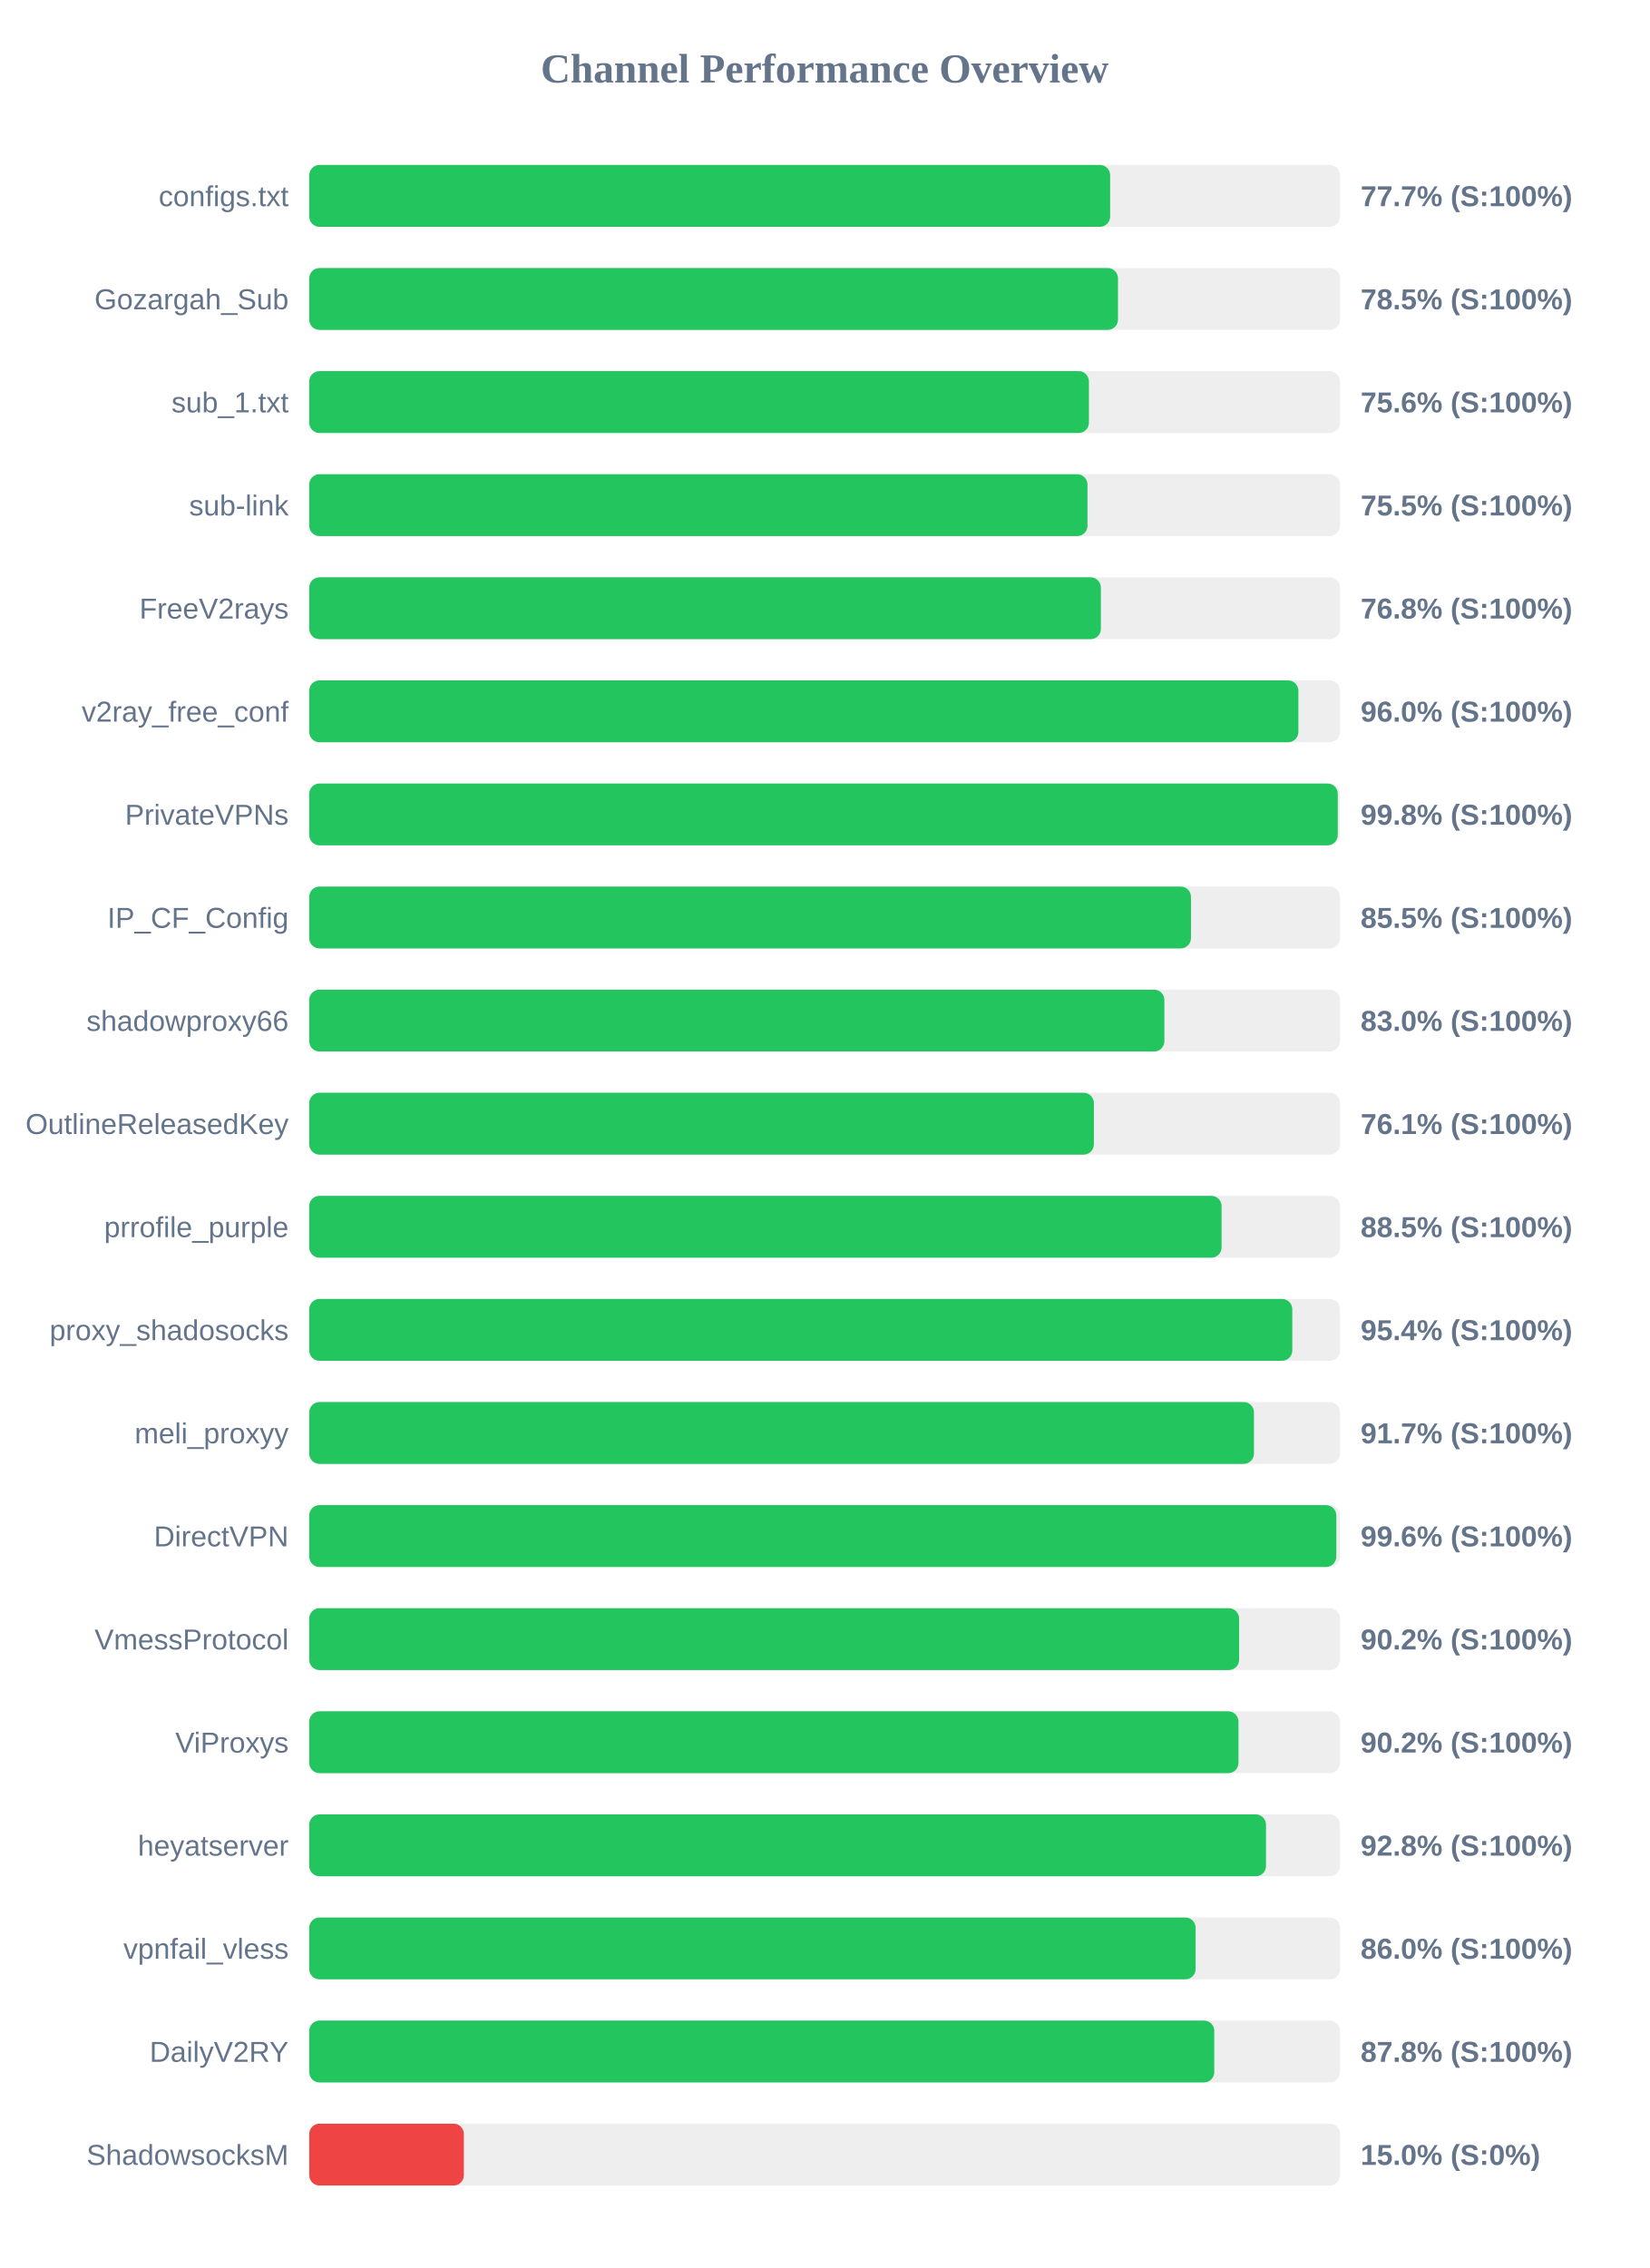
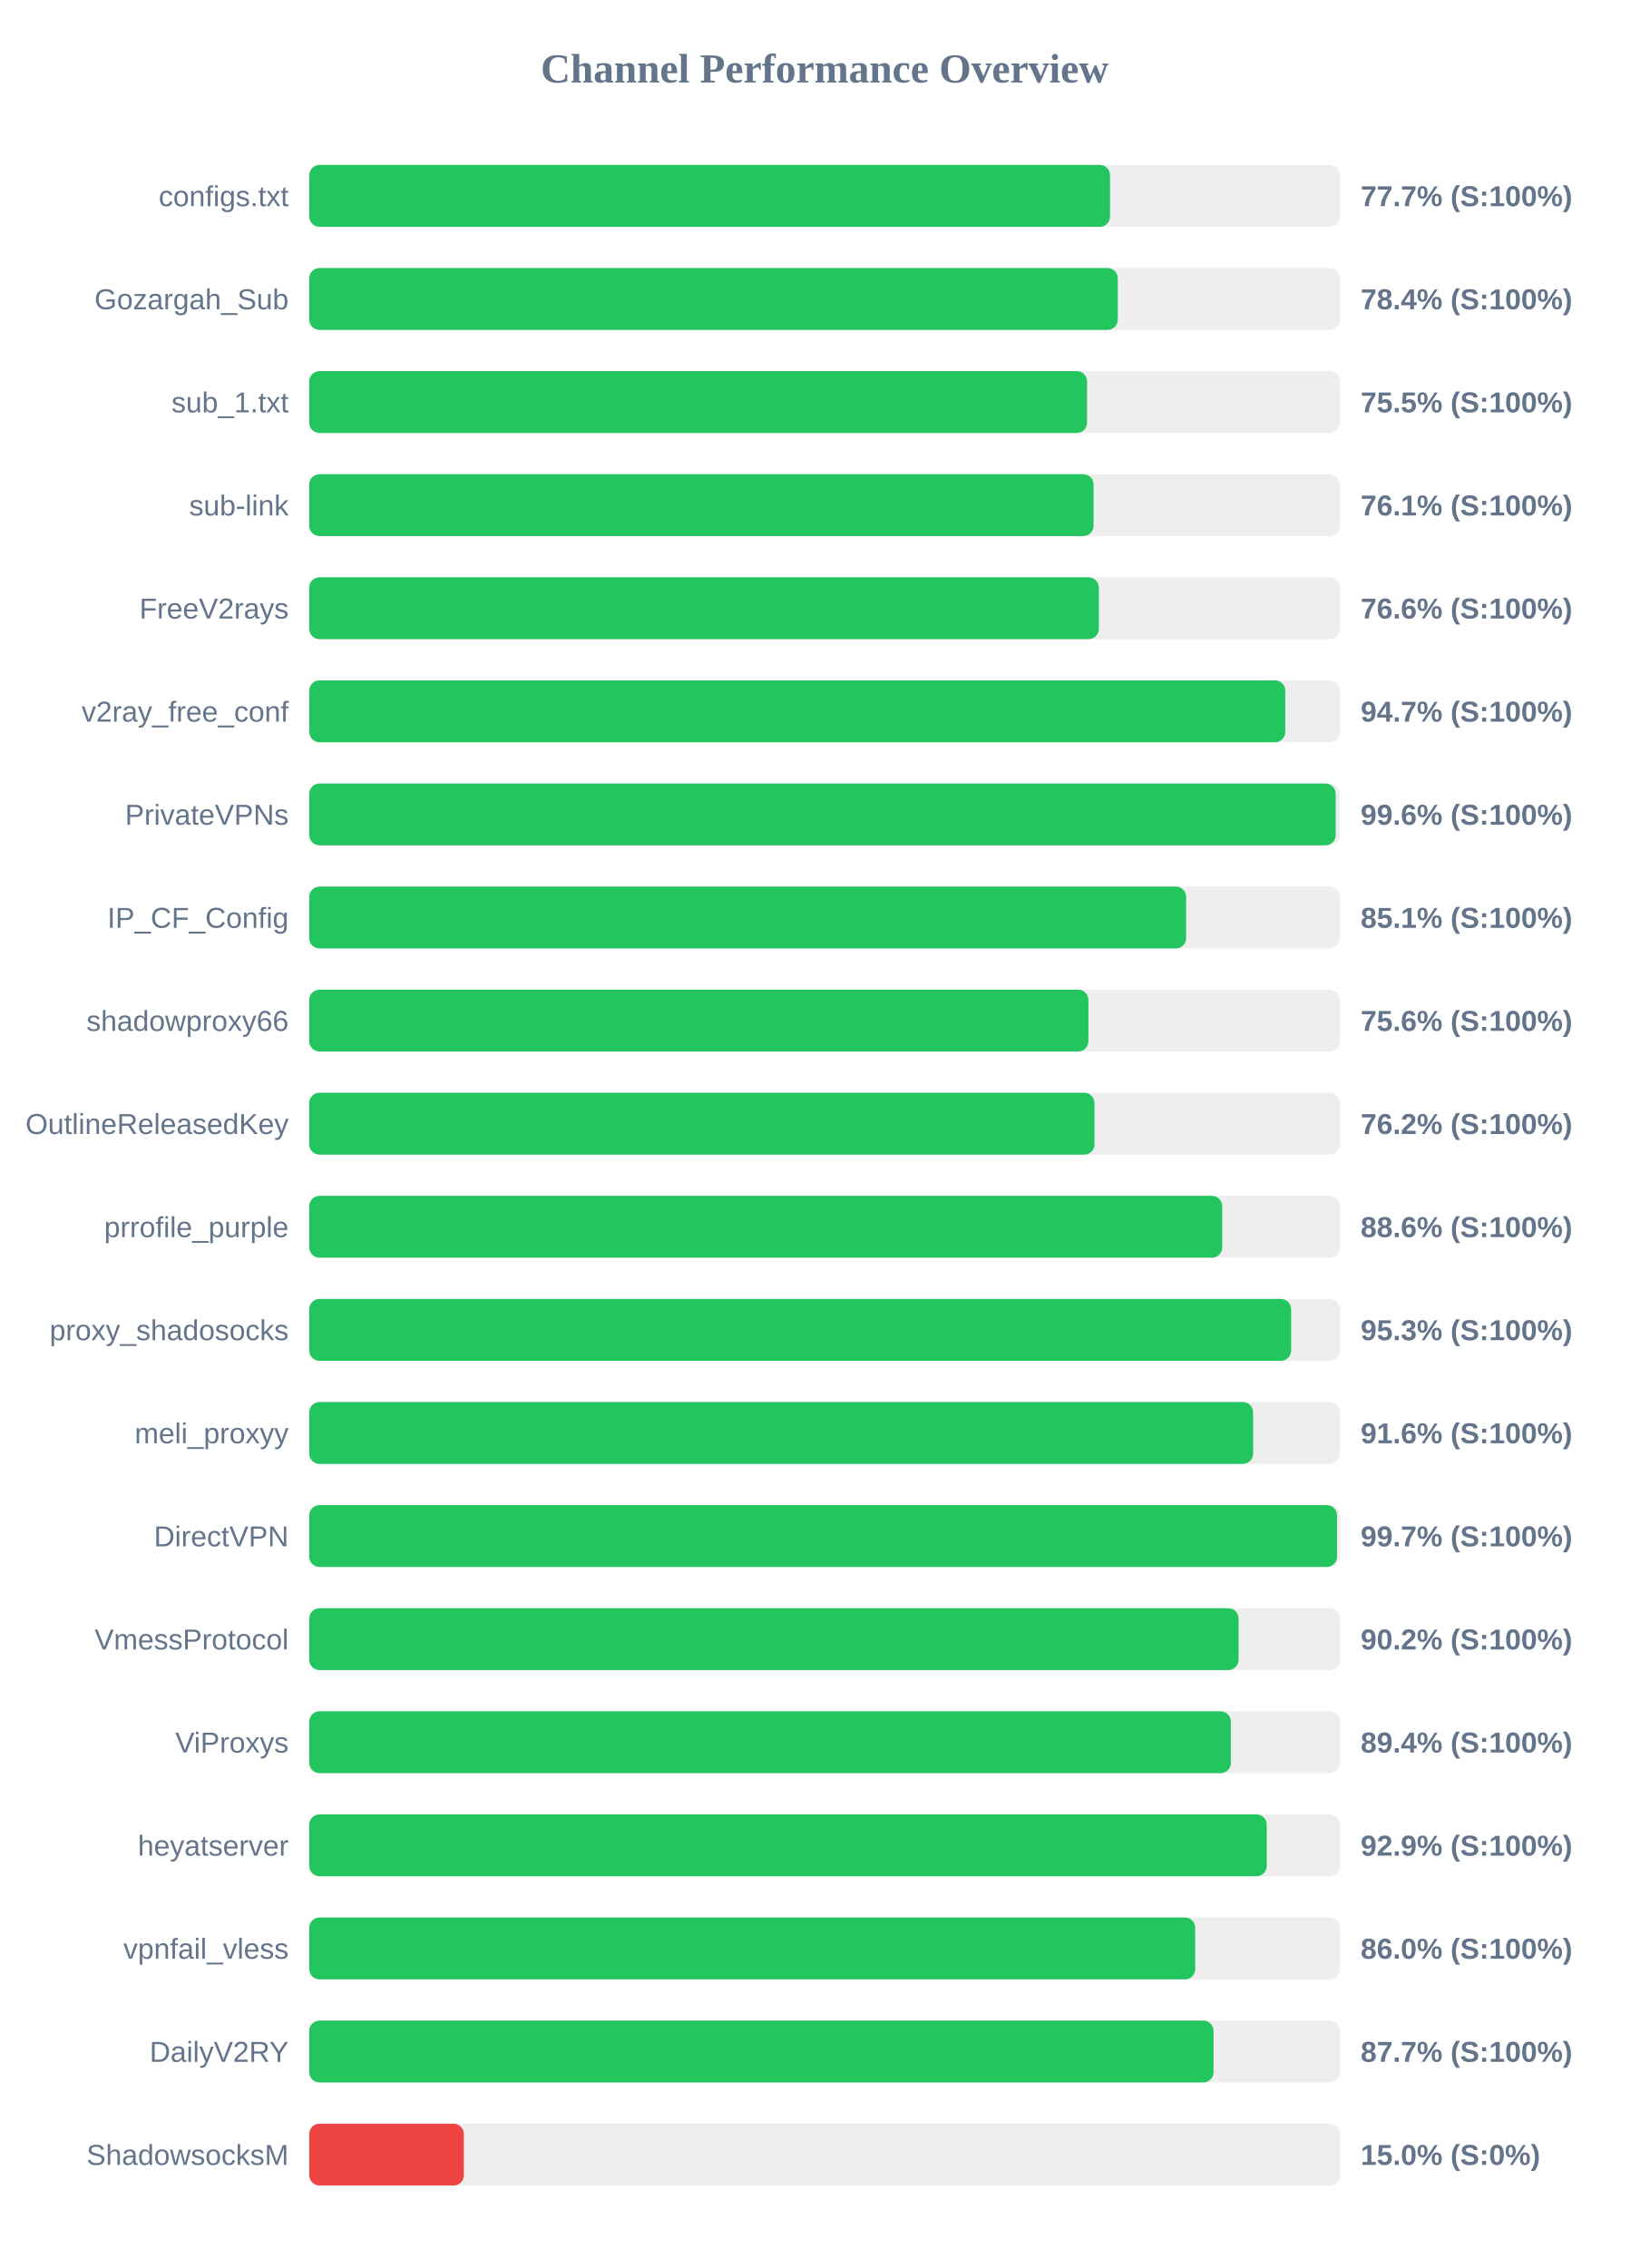
<svg xmlns="http://www.w3.org/2000/svg" width="800" height="1100" version="1.1">
  <style>
        .row { font: 14px Arial; fill: #64748b; }
        .score { font: bold 14px Arial; fill: #64748b; }
    </style>
  <text x="400" y="40" text-anchor="middle" font-size="20px" font-weight="bold" fill="#64748b">Channel Performance Overview</text>
  <rect x="150" y="80" width="500" height="30" fill="#eee" rx="5" />
-   <rect x="150" y="80" width="388.5" height="30" fill="#22c55e" rx="5" />
+   <rect x="150" y="80" width="388.45" height="30" fill="#22c55e" rx="5" />
  <text x="140" y="100" text-anchor="end" class="row">configs.txt</text>
  <text x="660" y="100" text-anchor="start" class="score">77.7% (S:100%)</text>
  <rect x="150" y="130" width="500" height="30" fill="#eee" rx="5" />
-   <rect x="150" y="130" width="392.3" height="30" fill="#22c55e" rx="5" />
+   <rect x="150" y="130" width="392.2" height="30" fill="#22c55e" rx="5" />
  <text x="140" y="150" text-anchor="end" class="row">Gozargah_Sub</text>
-   <text x="660" y="150" text-anchor="start" class="score">78.5% (S:100%)</text>
+   <text x="660" y="150" text-anchor="start" class="score">78.4% (S:100%)</text>
  <rect x="150" y="180" width="500" height="30" fill="#eee" rx="5" />
-   <rect x="150" y="180" width="378.2" height="30" fill="#22c55e" rx="5" />
+   <rect x="150" y="180" width="377.3" height="30" fill="#22c55e" rx="5" />
  <text x="140" y="200" text-anchor="end" class="row">sub_1.txt</text>
-   <text x="660" y="200" text-anchor="start" class="score">75.6% (S:100%)</text>
+   <text x="660" y="200" text-anchor="start" class="score">75.5% (S:100%)</text>
  <rect x="150" y="230" width="500" height="30" fill="#eee" rx="5" />
-   <rect x="150" y="230" width="377.5" height="30" fill="#22c55e" rx="5" />
+   <rect x="150" y="230" width="380.45" height="30" fill="#22c55e" rx="5" />
  <text x="140" y="250" text-anchor="end" class="row">sub-link</text>
-   <text x="660" y="250" text-anchor="start" class="score">75.5% (S:100%)</text>
+   <text x="660" y="250" text-anchor="start" class="score">76.1% (S:100%)</text>
  <rect x="150" y="280" width="500" height="30" fill="#eee" rx="5" />
-   <rect x="150" y="280" width="384.0" height="30" fill="#22c55e" rx="5" />
+   <rect x="150" y="280" width="383.0" height="30" fill="#22c55e" rx="5" />
  <text x="140" y="300" text-anchor="end" class="row">FreeV2rays</text>
-   <text x="660" y="300" text-anchor="start" class="score">76.8% (S:100%)</text>
+   <text x="660" y="300" text-anchor="start" class="score">76.6% (S:100%)</text>
  <rect x="150" y="330" width="500" height="30" fill="#eee" rx="5" />
-   <rect x="150" y="330" width="479.8" height="30" fill="#22c55e" rx="5" />
+   <rect x="150" y="330" width="473.45" height="30" fill="#22c55e" rx="5" />
  <text x="140" y="350" text-anchor="end" class="row">v2ray_free_conf</text>
-   <text x="660" y="350" text-anchor="start" class="score">96.0% (S:100%)</text>
+   <text x="660" y="350" text-anchor="start" class="score">94.7% (S:100%)</text>
  <rect x="150" y="380" width="500" height="30" fill="#eee" rx="5" />
-   <rect x="150" y="380" width="498.9" height="30" fill="#22c55e" rx="5" />
+   <rect x="150" y="380" width="497.9" height="30" fill="#22c55e" rx="5" />
  <text x="140" y="400" text-anchor="end" class="row">PrivateVPNs</text>
-   <text x="660" y="400" text-anchor="start" class="score">99.8% (S:100%)</text>
+   <text x="660" y="400" text-anchor="start" class="score">99.6% (S:100%)</text>
  <rect x="150" y="430" width="500" height="30" fill="#eee" rx="5" />
-   <rect x="150" y="430" width="427.7" height="30" fill="#22c55e" rx="5" />
+   <rect x="150" y="430" width="425.35" height="30" fill="#22c55e" rx="5" />
  <text x="140" y="450" text-anchor="end" class="row">IP_CF_Config</text>
-   <text x="660" y="450" text-anchor="start" class="score">85.5% (S:100%)</text>
+   <text x="660" y="450" text-anchor="start" class="score">85.1% (S:100%)</text>
  <rect x="150" y="480" width="500" height="30" fill="#eee" rx="5" />
-   <rect x="150" y="480" width="414.8" height="30" fill="#22c55e" rx="5" />
+   <rect x="150" y="480" width="377.95" height="30" fill="#22c55e" rx="5" />
  <text x="140" y="500" text-anchor="end" class="row">shadowproxy66</text>
-   <text x="660" y="500" text-anchor="start" class="score">83.0% (S:100%)</text>
+   <text x="660" y="500" text-anchor="start" class="score">75.6% (S:100%)</text>
  <rect x="150" y="530" width="500" height="30" fill="#eee" rx="5" />
-   <rect x="150" y="530" width="380.6" height="30" fill="#22c55e" rx="5" />
+   <rect x="150" y="530" width="380.9" height="30" fill="#22c55e" rx="5" />
  <text x="140" y="550" text-anchor="end" class="row">OutlineReleasedKey</text>
-   <text x="660" y="550" text-anchor="start" class="score">76.1% (S:100%)</text>
+   <text x="660" y="550" text-anchor="start" class="score">76.2% (S:100%)</text>
  <rect x="150" y="580" width="500" height="30" fill="#eee" rx="5" />
-   <rect x="150" y="580" width="442.55" height="30" fill="#22c55e" rx="5" />
+   <rect x="150" y="580" width="442.85" height="30" fill="#22c55e" rx="5" />
  <text x="140" y="600" text-anchor="end" class="row">prrofile_purple</text>
-   <text x="660" y="600" text-anchor="start" class="score">88.5% (S:100%)</text>
+   <text x="660" y="600" text-anchor="start" class="score">88.6% (S:100%)</text>
  <rect x="150" y="630" width="500" height="30" fill="#eee" rx="5" />
-   <rect x="150" y="630" width="476.85" height="30" fill="#22c55e" rx="5" />
+   <rect x="150" y="630" width="476.3" height="30" fill="#22c55e" rx="5" />
  <text x="140" y="650" text-anchor="end" class="row">proxy_shadosocks</text>
-   <text x="660" y="650" text-anchor="start" class="score">95.4% (S:100%)</text>
+   <text x="660" y="650" text-anchor="start" class="score">95.3% (S:100%)</text>
  <rect x="150" y="680" width="500" height="30" fill="#eee" rx="5" />
-   <rect x="150" y="680" width="458.25" height="30" fill="#22c55e" rx="5" />
+   <rect x="150" y="680" width="457.85" height="30" fill="#22c55e" rx="5" />
  <text x="140" y="700" text-anchor="end" class="row">meli_proxyy</text>
-   <text x="660" y="700" text-anchor="start" class="score">91.7% (S:100%)</text>
+   <text x="660" y="700" text-anchor="start" class="score">91.6% (S:100%)</text>
  <rect x="150" y="730" width="500" height="30" fill="#eee" rx="5" />
-   <rect x="150" y="730" width="498.2" height="30" fill="#22c55e" rx="5" />
+   <rect x="150" y="730" width="498.55" height="30" fill="#22c55e" rx="5" />
  <text x="140" y="750" text-anchor="end" class="row">DirectVPN</text>
-   <text x="660" y="750" text-anchor="start" class="score">99.6% (S:100%)</text>
+   <text x="660" y="750" text-anchor="start" class="score">99.7% (S:100%)</text>
  <rect x="150" y="780" width="500" height="30" fill="#eee" rx="5" />
-   <rect x="150" y="780" width="451.05" height="30" fill="#22c55e" rx="5" />
+   <rect x="150" y="780" width="450.8" height="30" fill="#22c55e" rx="5" />
  <text x="140" y="800" text-anchor="end" class="row">VmessProtocol</text>
  <text x="660" y="800" text-anchor="start" class="score">90.2% (S:100%)</text>
  <rect x="150" y="830" width="500" height="30" fill="#eee" rx="5" />
-   <rect x="150" y="830" width="450.75" height="30" fill="#22c55e" rx="5" />
+   <rect x="150" y="830" width="447.05" height="30" fill="#22c55e" rx="5" />
  <text x="140" y="850" text-anchor="end" class="row">ViProxys</text>
-   <text x="660" y="850" text-anchor="start" class="score">90.2% (S:100%)</text>
+   <text x="660" y="850" text-anchor="start" class="score">89.4% (S:100%)</text>
  <rect x="150" y="880" width="500" height="30" fill="#eee" rx="5" />
-   <rect x="150" y="880" width="464.1" height="30" fill="#22c55e" rx="5" />
+   <rect x="150" y="880" width="464.45" height="30" fill="#22c55e" rx="5" />
  <text x="140" y="900" text-anchor="end" class="row">heyatserver</text>
-   <text x="660" y="900" text-anchor="start" class="score">92.8% (S:100%)</text>
+   <text x="660" y="900" text-anchor="start" class="score">92.9% (S:100%)</text>
  <rect x="150" y="930" width="500" height="30" fill="#eee" rx="5" />
-   <rect x="150" y="930" width="429.95" height="30" fill="#22c55e" rx="5" />
+   <rect x="150" y="930" width="429.75" height="30" fill="#22c55e" rx="5" />
  <text x="140" y="950" text-anchor="end" class="row">vpnfail_vless</text>
  <text x="660" y="950" text-anchor="start" class="score">86.0% (S:100%)</text>
  <rect x="150" y="980" width="500" height="30" fill="#eee" rx="5" />
-   <rect x="150" y="980" width="439.0" height="30" fill="#22c55e" rx="5" />
+   <rect x="150" y="980" width="438.65" height="30" fill="#22c55e" rx="5" />
  <text x="140" y="1000" text-anchor="end" class="row">DailyV2RY</text>
-   <text x="660" y="1000" text-anchor="start" class="score">87.8% (S:100%)</text>
+   <text x="660" y="1000" text-anchor="start" class="score">87.7% (S:100%)</text>
  <rect x="150" y="1030" width="500" height="30" fill="#eee" rx="5" />
  <rect x="150" y="1030" width="75.0" height="30" fill="#ef4444" rx="5" />
  <text x="140" y="1050" text-anchor="end" class="row">ShadowsocksM</text>
  <text x="660" y="1050" text-anchor="start" class="score">15.0% (S:0%)</text>
</svg>
